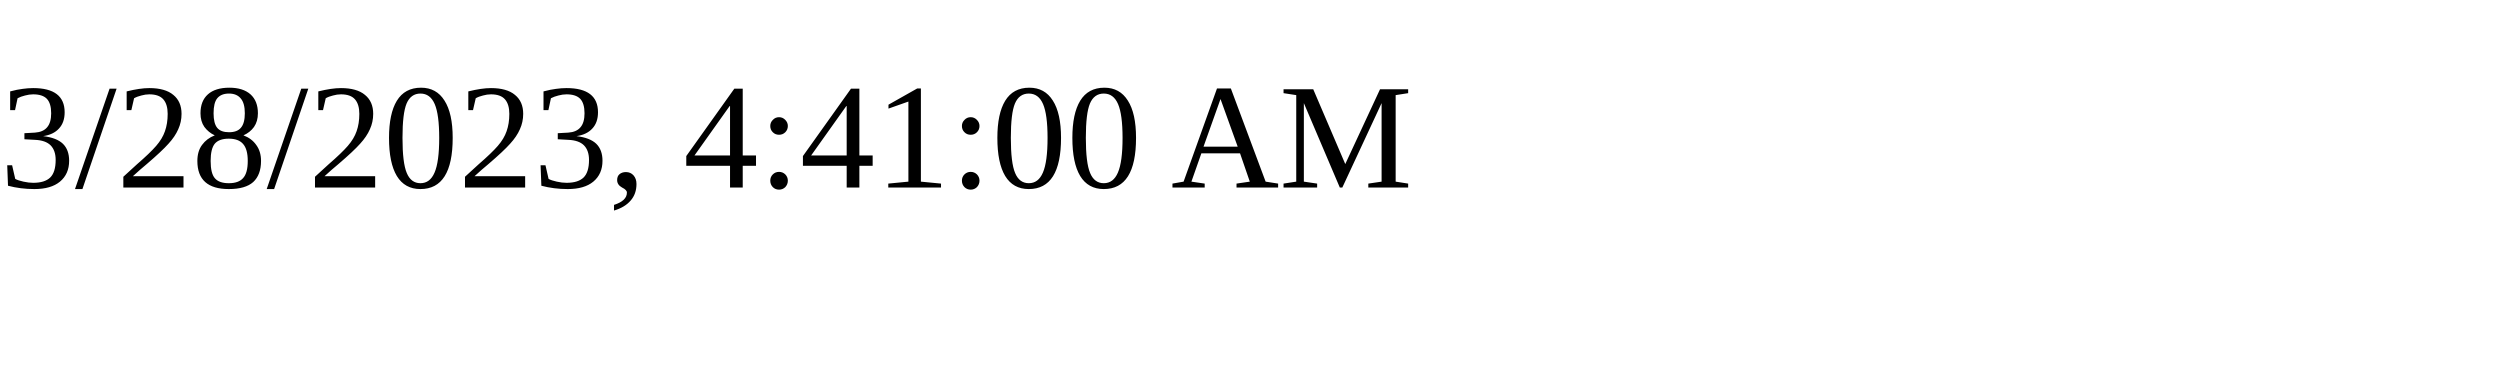
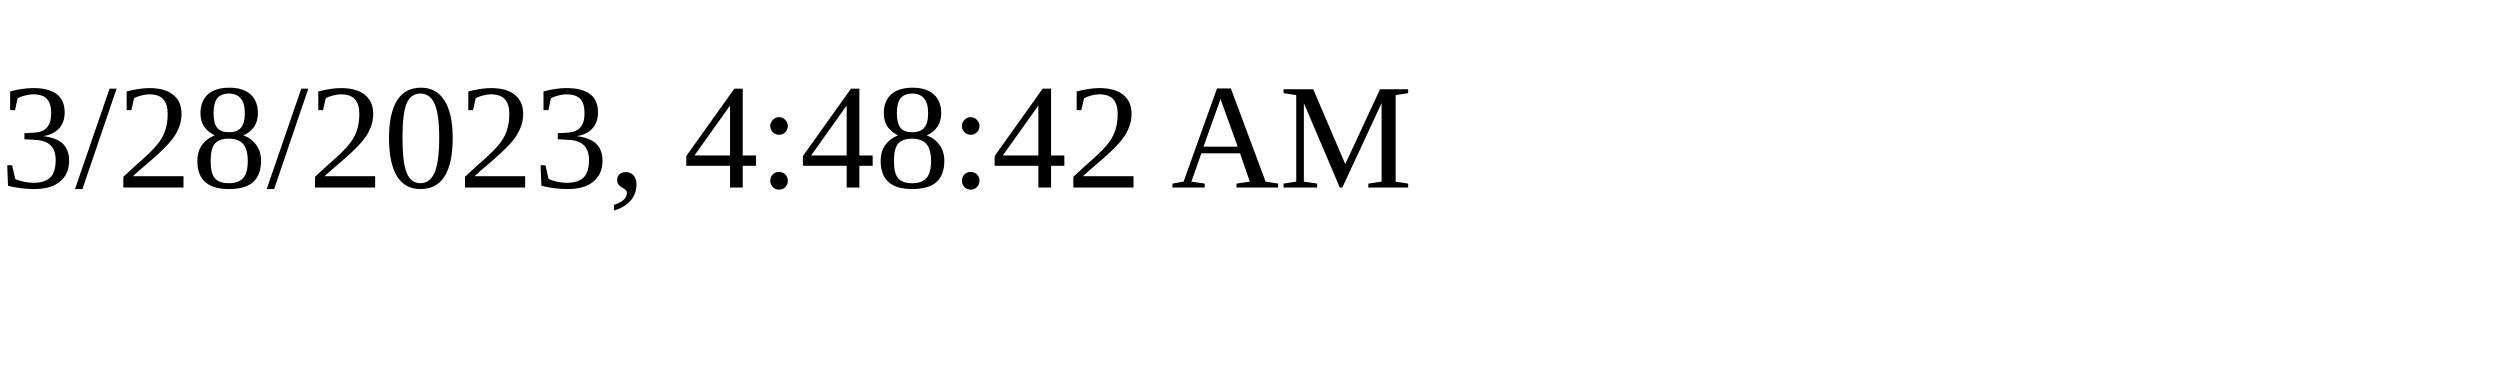
<svg xmlns="http://www.w3.org/2000/svg" height="30" width="200">
-   <text x="0" y="15">3/28/2023, 4:41:00 AM</text>
+   <text x="0" y="15">3/28/2023, 4:48:42 AM</text>
</svg>
